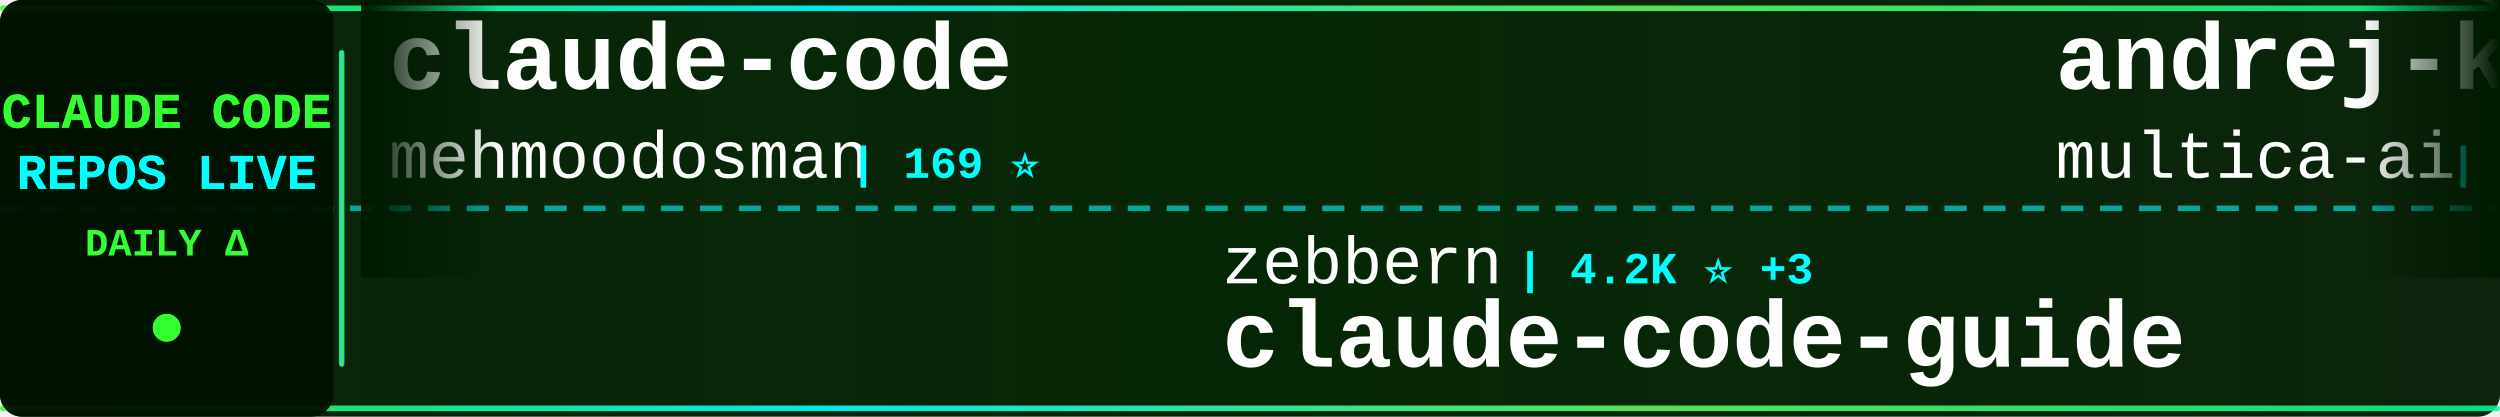
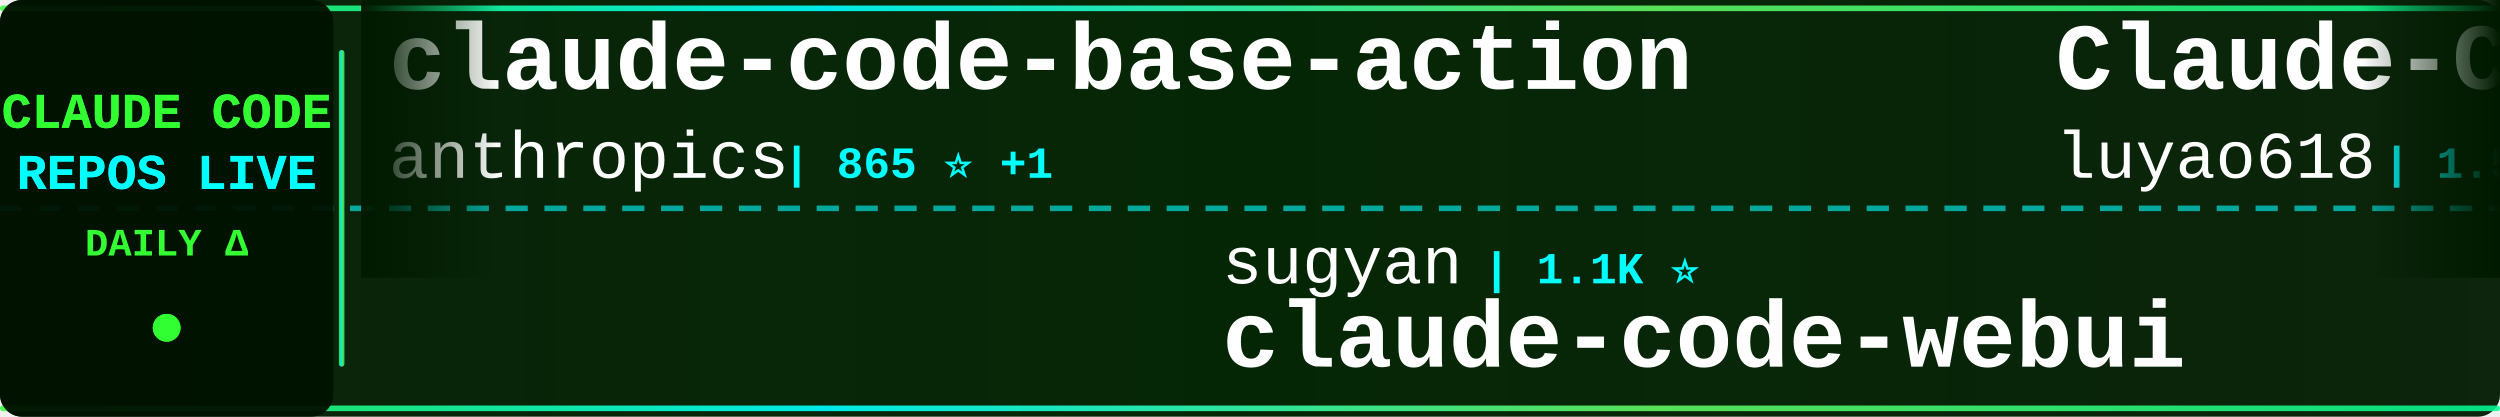
<svg xmlns="http://www.w3.org/2000/svg" width="900" height="150">
  <defs>
    <linearGradient id="tickerBg" x1="0%" y1="0%" x2="100%" y2="0%">
      <stop offset="0%" style="stop-color:#001a00;stop-opacity:0.95" />
      <stop offset="50%" style="stop-color:#002200;stop-opacity:0.98" />
      <stop offset="100%" style="stop-color:#001a00;stop-opacity:0.95" />
    </linearGradient>
    <linearGradient id="borderGrad" x1="0%" y1="0%" x2="100%" y2="0%">
      <stop offset="0%" style="stop-color:#33ff33;stop-opacity:0.85">
        <animate attributeName="stop-opacity" values="0.85;1;0.85" dur="2s" repeatCount="indefinite" />
      </stop>
      <stop offset="33%" style="stop-color:#00ffff;stop-opacity:0.9">
        <animate attributeName="stop-opacity" values="0.9;1;0.9" dur="2.2s" repeatCount="indefinite" />
      </stop>
      <stop offset="66%" style="stop-color:#66ff66;stop-opacity:0.85">
        <animate attributeName="stop-opacity" values="0.85;1;0.85" dur="1.8s" repeatCount="indefinite" />
      </stop>
      <stop offset="100%" style="stop-color:#00ff99;stop-opacity:0.85">
        <animate attributeName="stop-opacity" values="0.85;1;0.85" dur="2s" repeatCount="indefinite" />
      </stop>
    </linearGradient>
    <filter id="textGlow">
      <feGaussianBlur stdDeviation="0.1" result="coloredBlur" />
      <feMerge>
        <feMergeNode in="coloredBlur" />
        <feMergeNode in="SourceGraphic" />
      </feMerge>
    </filter>
    <filter id="metricGlow">
      <feGaussianBlur stdDeviation="0.2" result="coloredBlur" />
      <feMerge>
        <feMergeNode in="coloredBlur" />
        <feMergeNode in="SourceGraphic" />
      </feMerge>
    </filter>
    <linearGradient id="leftFade" x1="0%" y1="0%" x2="100%" y2="0%">
      <stop offset="0%" style="stop-color:#001a00;stop-opacity:1" />
      <stop offset="100%" style="stop-color:#001a00;stop-opacity:0" />
    </linearGradient>
    <linearGradient id="rightFade" x1="0%" y1="0%" x2="100%" y2="0%">
      <stop offset="0%" style="stop-color:#001a00;stop-opacity:0" />
      <stop offset="100%" style="stop-color:#001a00;stop-opacity:1" />
    </linearGradient>
  </defs>
  <rect width="900" height="150" fill="url(#tickerBg)" rx="8" />
  <rect x="0" y="2" width="900" height="2" fill="url(#borderGrad)" rx="1" />
  <rect x="0" y="146" width="900" height="2" fill="url(#borderGrad)" rx="1" />
  <line x1="0" y1="75" x2="900" y2="75" stroke="#00ffff" stroke-width="2" stroke-dasharray="8 6" opacity="0.6" />
  <rect x="0" y="0" width="120" height="150" fill="#001100" opacity="0.95" rx="8" />
  <text x="60" y="46" font-family="'Courier New', monospace" font-size="18" font-weight="bold" fill="#33ff33" text-anchor="middle" filter="url(#textGlow)">
    CLAUDE CODE
  </text>
  <text x="60" y="68" font-family="'Courier New', monospace" font-size="18" font-weight="bold" fill="#00ffff" text-anchor="middle" filter="url(#textGlow)">
    REPOS LIVE
  </text>
  <text x="60" y="92" font-family="'Courier New', monospace" font-size="14" font-weight="bold" fill="#33ff33" text-anchor="middle">
    DAILY Δ
  </text>
  <circle cx="60" cy="118" r="5" fill="#33ff33" filter="url(#metricGlow)">
    <animate attributeName="r" values="4;6;4" dur="1.5s" repeatCount="indefinite" />
    <animate attributeName="opacity" values="0.6;1;0.6" dur="1.5s" repeatCount="indefinite" />
  </circle>
  <rect x="122" y="18" width="2" height="114" fill="url(#borderGrad)" rx="1" />
  <clipPath id="tickerClip">
    <rect x="130" y="0" width="770" height="150" />
  </clipPath>
  <g clip-path="url(#tickerClip)">
    <g id="tickerItems">
      <animateTransform attributeName="transform" attributeType="XML" type="translate" from="0 0" to="-3000 0" dur="54s" repeatCount="indefinite" />
      <g transform="translate(0, 0)">
-         <text x="140" y="32" font-family="'Courier New', monospace" font-size="34" font-weight="bold" fill="#ffffff">claude-code</text>
-         <text x="140" y="64" font-family="'Courier New', monospace" font-size="24" font-weight="normal" fill="#ffffff" opacity="1.0">mehmoodosman</text>
-         <text x="306" y="64" font-family="'Courier New', monospace" font-size="16" font-weight="bold" fill="#00ffff"> | 169 ⭐</text>
+         <text x="140" y="32" font-family="'Courier New', monospace" font-size="34" font-weight="bold" fill="#ffffff">claude-code-base-action</text>
+         <text x="140" y="64" font-family="'Courier New', monospace" font-size="24" font-weight="normal" fill="#ffffff" opacity="1.0">anthropics</text>
+         <text x="282" y="64" font-family="'Courier New', monospace" font-size="16" font-weight="bold" fill="#00ffff"> | 865 ⭐ +1</text>
      </g>
      <g transform="translate(300, 0)">
-         <text x="140" y="102" font-family="'Courier New', monospace" font-size="24" font-weight="normal" fill="#ffffff" opacity="1.0">zebbern</text>
-         <text x="246" y="102" font-family="'Courier New', monospace" font-size="16" font-weight="bold" fill="#00ffff"> | 4.2K ⭐ +3</text>
-         <text x="140" y="132" font-family="'Courier New', monospace" font-size="34" font-weight="bold" fill="#ffffff">claude-code-guide</text>
+         <text x="140" y="102" font-family="'Courier New', monospace" font-size="24" font-weight="normal" fill="#ffffff" opacity="1.0">sugyan</text>
+         <text x="234" y="102" font-family="'Courier New', monospace" font-size="16" font-weight="bold" fill="#00ffff"> | 1.1K ⭐</text>
+         <text x="140" y="132" font-family="'Courier New', monospace" font-size="34" font-weight="bold" fill="#ffffff">claude-code-webui</text>
      </g>
      <g transform="translate(600, 0)">
-         <text x="140" y="32" font-family="'Courier New', monospace" font-size="34" font-weight="bold" fill="#ffffff">andrej-karpathy-skills</text>
-         <text x="140" y="64" font-family="'Courier New', monospace" font-size="24" font-weight="normal" fill="#ffffff" opacity="1.0">multica-ai</text>
-         <text x="282" y="64" font-family="'Courier New', monospace" font-size="16" font-weight="bold" fill="#00ffff"> | 169.3K ⭐ +709</text>
+         <text x="140" y="32" font-family="'Courier New', monospace" font-size="34" font-weight="bold" fill="#ffffff">Claude-Code-Source-Study</text>
+         <text x="140" y="64" font-family="'Courier New', monospace" font-size="24" font-weight="normal" fill="#ffffff" opacity="1.0">luyao618</text>
+         <text x="258" y="64" font-family="'Courier New', monospace" font-size="16" font-weight="bold" fill="#00ffff"> | 1.5K ⭐ +3</text>
      </g>
      <g transform="translate(900, 0)">
-         <text x="140" y="102" font-family="'Courier New', monospace" font-size="24" font-weight="normal" fill="#ffffff" opacity="1.0">liuup</text>
-         <text x="222" y="102" font-family="'Courier New', monospace" font-size="16" font-weight="bold" fill="#00ffff"> | 3.0K ⭐ +20</text>
-         <text x="140" y="132" font-family="'Courier New', monospace" font-size="34" font-weight="bold" fill="#ffffff">claude-code-analysis</text>
+         <text x="140" y="102" font-family="'Courier New', monospace" font-size="24" font-weight="normal" fill="#ffffff" opacity="1.0">oboard</text>
+         <text x="234" y="102" font-family="'Courier New', monospace" font-size="16" font-weight="bold" fill="#00ffff"> | 3.2K ⭐ +2</text>
+         <text x="140" y="132" font-family="'Courier New', monospace" font-size="34" font-weight="bold" fill="#ffffff">claude-code-rev</text>
      </g>
      <g transform="translate(1200, 0)">
-         <text x="140" y="32" font-family="'Courier New', monospace" font-size="34" font-weight="bold" fill="#ffffff">claude-code-source-code</text>
-         <text x="140" y="64" font-family="'Courier New', monospace" font-size="24" font-weight="normal" fill="#ffffff" opacity="1.0">777genius</text>
-         <text x="270" y="64" font-family="'Courier New', monospace" font-size="16" font-weight="bold" fill="#00ffff"> | 914 ⭐ +1</text>
+         <text x="140" y="32" font-family="'Courier New', monospace" font-size="34" font-weight="bold" fill="#ffffff">Claude-Code-Game-Studios</text>
+         <text x="140" y="64" font-family="'Courier New', monospace" font-size="24" font-weight="normal" fill="#ffffff" opacity="1.0">Donchitos</text>
+         <text x="270" y="64" font-family="'Courier New', monospace" font-size="16" font-weight="bold" fill="#00ffff"> | 21.0K ⭐ +93</text>
      </g>
      <g transform="translate(1500, 0)">
-         <text x="140" y="102" font-family="'Courier New', monospace" font-size="24" font-weight="normal" fill="#ffffff" opacity="1.0">KPR111</text>
-         <text x="234" y="102" font-family="'Courier New', monospace" font-size="16" font-weight="bold" fill="#00ffff"> | 18 ⭐</text>
-         <text x="140" y="132" font-family="'Courier New', monospace" font-size="34" font-weight="bold" fill="#ffffff">Claude-Code</text>
+         <text x="140" y="102" font-family="'Courier New', monospace" font-size="24" font-weight="normal" fill="#ffffff" opacity="1.0">1rgs</text>
+         <text x="210" y="102" font-family="'Courier New', monospace" font-size="16" font-weight="bold" fill="#00ffff"> | 3.6K ⭐ +4</text>
+         <text x="140" y="132" font-family="'Courier New', monospace" font-size="34" font-weight="bold" fill="#ffffff">claude-code-proxy</text>
      </g>
      <g transform="translate(1800, 0)">
-         <text x="140" y="32" font-family="'Courier New', monospace" font-size="34" font-weight="bold" fill="#ffffff">claude-code-source-code-...</text>
-         <text x="140" y="64" font-family="'Courier New', monospace" font-size="24" font-weight="normal" fill="#ffffff" opacity="1.0">ghuntley</text>
-         <text x="258" y="64" font-family="'Courier New', monospace" font-size="16" font-weight="bold" fill="#00ffff"> | 980 ⭐</text>
+         <text x="140" y="32" font-family="'Courier New', monospace" font-size="34" font-weight="bold" fill="#ffffff">claude-code-source-build</text>
+         <text x="140" y="64" font-family="'Courier New', monospace" font-size="24" font-weight="normal" fill="#ffffff" opacity="1.0">andrew-kramer-inno</text>
+         <text x="378" y="64" font-family="'Courier New', monospace" font-size="16" font-weight="bold" fill="#00ffff"> | 592 ⭐</text>
      </g>
      <g transform="translate(2100, 0)">
-         <text x="140" y="102" font-family="'Courier New', monospace" font-size="24" font-weight="normal" fill="#ffffff" opacity="1.0">centminmod</text>
-         <text x="282" y="102" font-family="'Courier New', monospace" font-size="16" font-weight="bold" fill="#00ffff"> | 2.4K ⭐ +7</text>
-         <text x="140" y="132" font-family="'Courier New', monospace" font-size="34" font-weight="bold" fill="#ffffff">my-claude-code-setup</text>
+         <text x="140" y="102" font-family="'Courier New', monospace" font-size="24" font-weight="normal" fill="#ffffff" opacity="1.0">huangserva</text>
+         <text x="282" y="102" font-family="'Courier New', monospace" font-size="16" font-weight="bold" fill="#00ffff"> | 599 ⭐ +2</text>
+         <text x="140" y="132" font-family="'Courier New', monospace" font-size="34" font-weight="bold" fill="#ffffff">claude-code-cli</text>
      </g>
      <g transform="translate(2400, 0)">
-         <text x="140" y="32" font-family="'Courier New', monospace" font-size="34" font-weight="bold" fill="#ffffff">claude-code-webui</text>
-         <text x="140" y="64" font-family="'Courier New', monospace" font-size="24" font-weight="normal" fill="#ffffff" opacity="1.0">sugyan</text>
-         <text x="234" y="64" font-family="'Courier New', monospace" font-size="16" font-weight="bold" fill="#00ffff"> | 1.1K ⭐</text>
+         <text x="140" y="32" font-family="'Courier New', monospace" font-size="34" font-weight="bold" fill="#ffffff">claude-code-showcase</text>
+         <text x="140" y="64" font-family="'Courier New', monospace" font-size="24" font-weight="normal" fill="#ffffff" opacity="1.0">ChrisWiles</text>
+         <text x="282" y="64" font-family="'Courier New', monospace" font-size="16" font-weight="bold" fill="#00ffff"> | 5.9K ⭐ +1</text>
      </g>
      <g transform="translate(2700, 0)">
-         <text x="140" y="102" font-family="'Courier New', monospace" font-size="24" font-weight="normal" fill="#ffffff" opacity="1.0">Tinkeringg-Lab</text>
-         <text x="330" y="102" font-family="'Courier New', monospace" font-size="16" font-weight="bold" fill="#00ffff"> | 205 ⭐</text>
-         <text x="140" y="132" font-family="'Courier New', monospace" font-size="34" font-weight="bold" fill="#ffffff">claude-code</text>
+         <text x="140" y="102" font-family="'Courier New', monospace" font-size="24" font-weight="normal" fill="#ffffff" opacity="1.0">musistudio</text>
+         <text x="282" y="102" font-family="'Courier New', monospace" font-size="16" font-weight="bold" fill="#00ffff"> | 34.8K ⭐ +22</text>
+         <text x="140" y="132" font-family="'Courier New', monospace" font-size="34" font-weight="bold" fill="#ffffff">claude-code-router</text>
      </g>
      <g transform="translate(3000, 0)">
-         <text x="140" y="32" font-family="'Courier New', monospace" font-size="34" font-weight="bold" fill="#ffffff">claude-code</text>
-         <text x="140" y="64" font-family="'Courier New', monospace" font-size="24" font-weight="normal" fill="#ffffff" opacity="1.0">mehmoodosman</text>
-         <text x="306" y="64" font-family="'Courier New', monospace" font-size="16" font-weight="bold" fill="#00ffff"> | 169 ⭐</text>
+         <text x="140" y="32" font-family="'Courier New', monospace" font-size="34" font-weight="bold" fill="#ffffff">claude-code-base-action</text>
+         <text x="140" y="64" font-family="'Courier New', monospace" font-size="24" font-weight="normal" fill="#ffffff" opacity="1.0">anthropics</text>
+         <text x="282" y="64" font-family="'Courier New', monospace" font-size="16" font-weight="bold" fill="#00ffff"> | 865 ⭐ +1</text>
      </g>
      <g transform="translate(3300, 0)">
-         <text x="140" y="102" font-family="'Courier New', monospace" font-size="24" font-weight="normal" fill="#ffffff" opacity="1.0">zebbern</text>
-         <text x="246" y="102" font-family="'Courier New', monospace" font-size="16" font-weight="bold" fill="#00ffff"> | 4.2K ⭐ +3</text>
-         <text x="140" y="132" font-family="'Courier New', monospace" font-size="34" font-weight="bold" fill="#ffffff">claude-code-guide</text>
+         <text x="140" y="102" font-family="'Courier New', monospace" font-size="24" font-weight="normal" fill="#ffffff" opacity="1.0">sugyan</text>
+         <text x="234" y="102" font-family="'Courier New', monospace" font-size="16" font-weight="bold" fill="#00ffff"> | 1.1K ⭐</text>
+         <text x="140" y="132" font-family="'Courier New', monospace" font-size="34" font-weight="bold" fill="#ffffff">claude-code-webui</text>
      </g>
      <g transform="translate(3600, 0)">
-         <text x="140" y="32" font-family="'Courier New', monospace" font-size="34" font-weight="bold" fill="#ffffff">andrej-karpathy-skills</text>
-         <text x="140" y="64" font-family="'Courier New', monospace" font-size="24" font-weight="normal" fill="#ffffff" opacity="1.0">multica-ai</text>
-         <text x="282" y="64" font-family="'Courier New', monospace" font-size="16" font-weight="bold" fill="#00ffff"> | 169.3K ⭐ +709</text>
+         <text x="140" y="32" font-family="'Courier New', monospace" font-size="34" font-weight="bold" fill="#ffffff">Claude-Code-Source-Study</text>
+         <text x="140" y="64" font-family="'Courier New', monospace" font-size="24" font-weight="normal" fill="#ffffff" opacity="1.0">luyao618</text>
+         <text x="258" y="64" font-family="'Courier New', monospace" font-size="16" font-weight="bold" fill="#00ffff"> | 1.5K ⭐ +3</text>
      </g>
      <g transform="translate(3900, 0)">
-         <text x="140" y="102" font-family="'Courier New', monospace" font-size="24" font-weight="normal" fill="#ffffff" opacity="1.0">liuup</text>
-         <text x="222" y="102" font-family="'Courier New', monospace" font-size="16" font-weight="bold" fill="#00ffff"> | 3.0K ⭐ +20</text>
-         <text x="140" y="132" font-family="'Courier New', monospace" font-size="34" font-weight="bold" fill="#ffffff">claude-code-analysis</text>
+         <text x="140" y="102" font-family="'Courier New', monospace" font-size="24" font-weight="normal" fill="#ffffff" opacity="1.0">oboard</text>
+         <text x="234" y="102" font-family="'Courier New', monospace" font-size="16" font-weight="bold" fill="#00ffff"> | 3.2K ⭐ +2</text>
+         <text x="140" y="132" font-family="'Courier New', monospace" font-size="34" font-weight="bold" fill="#ffffff">claude-code-rev</text>
      </g>
    </g>
  </g>
  <rect x="130" y="0" width="50" height="100" fill="url(#leftFade)" />
  <rect x="850" y="0" width="50" height="100" fill="url(#rightFade)" />
</svg>
